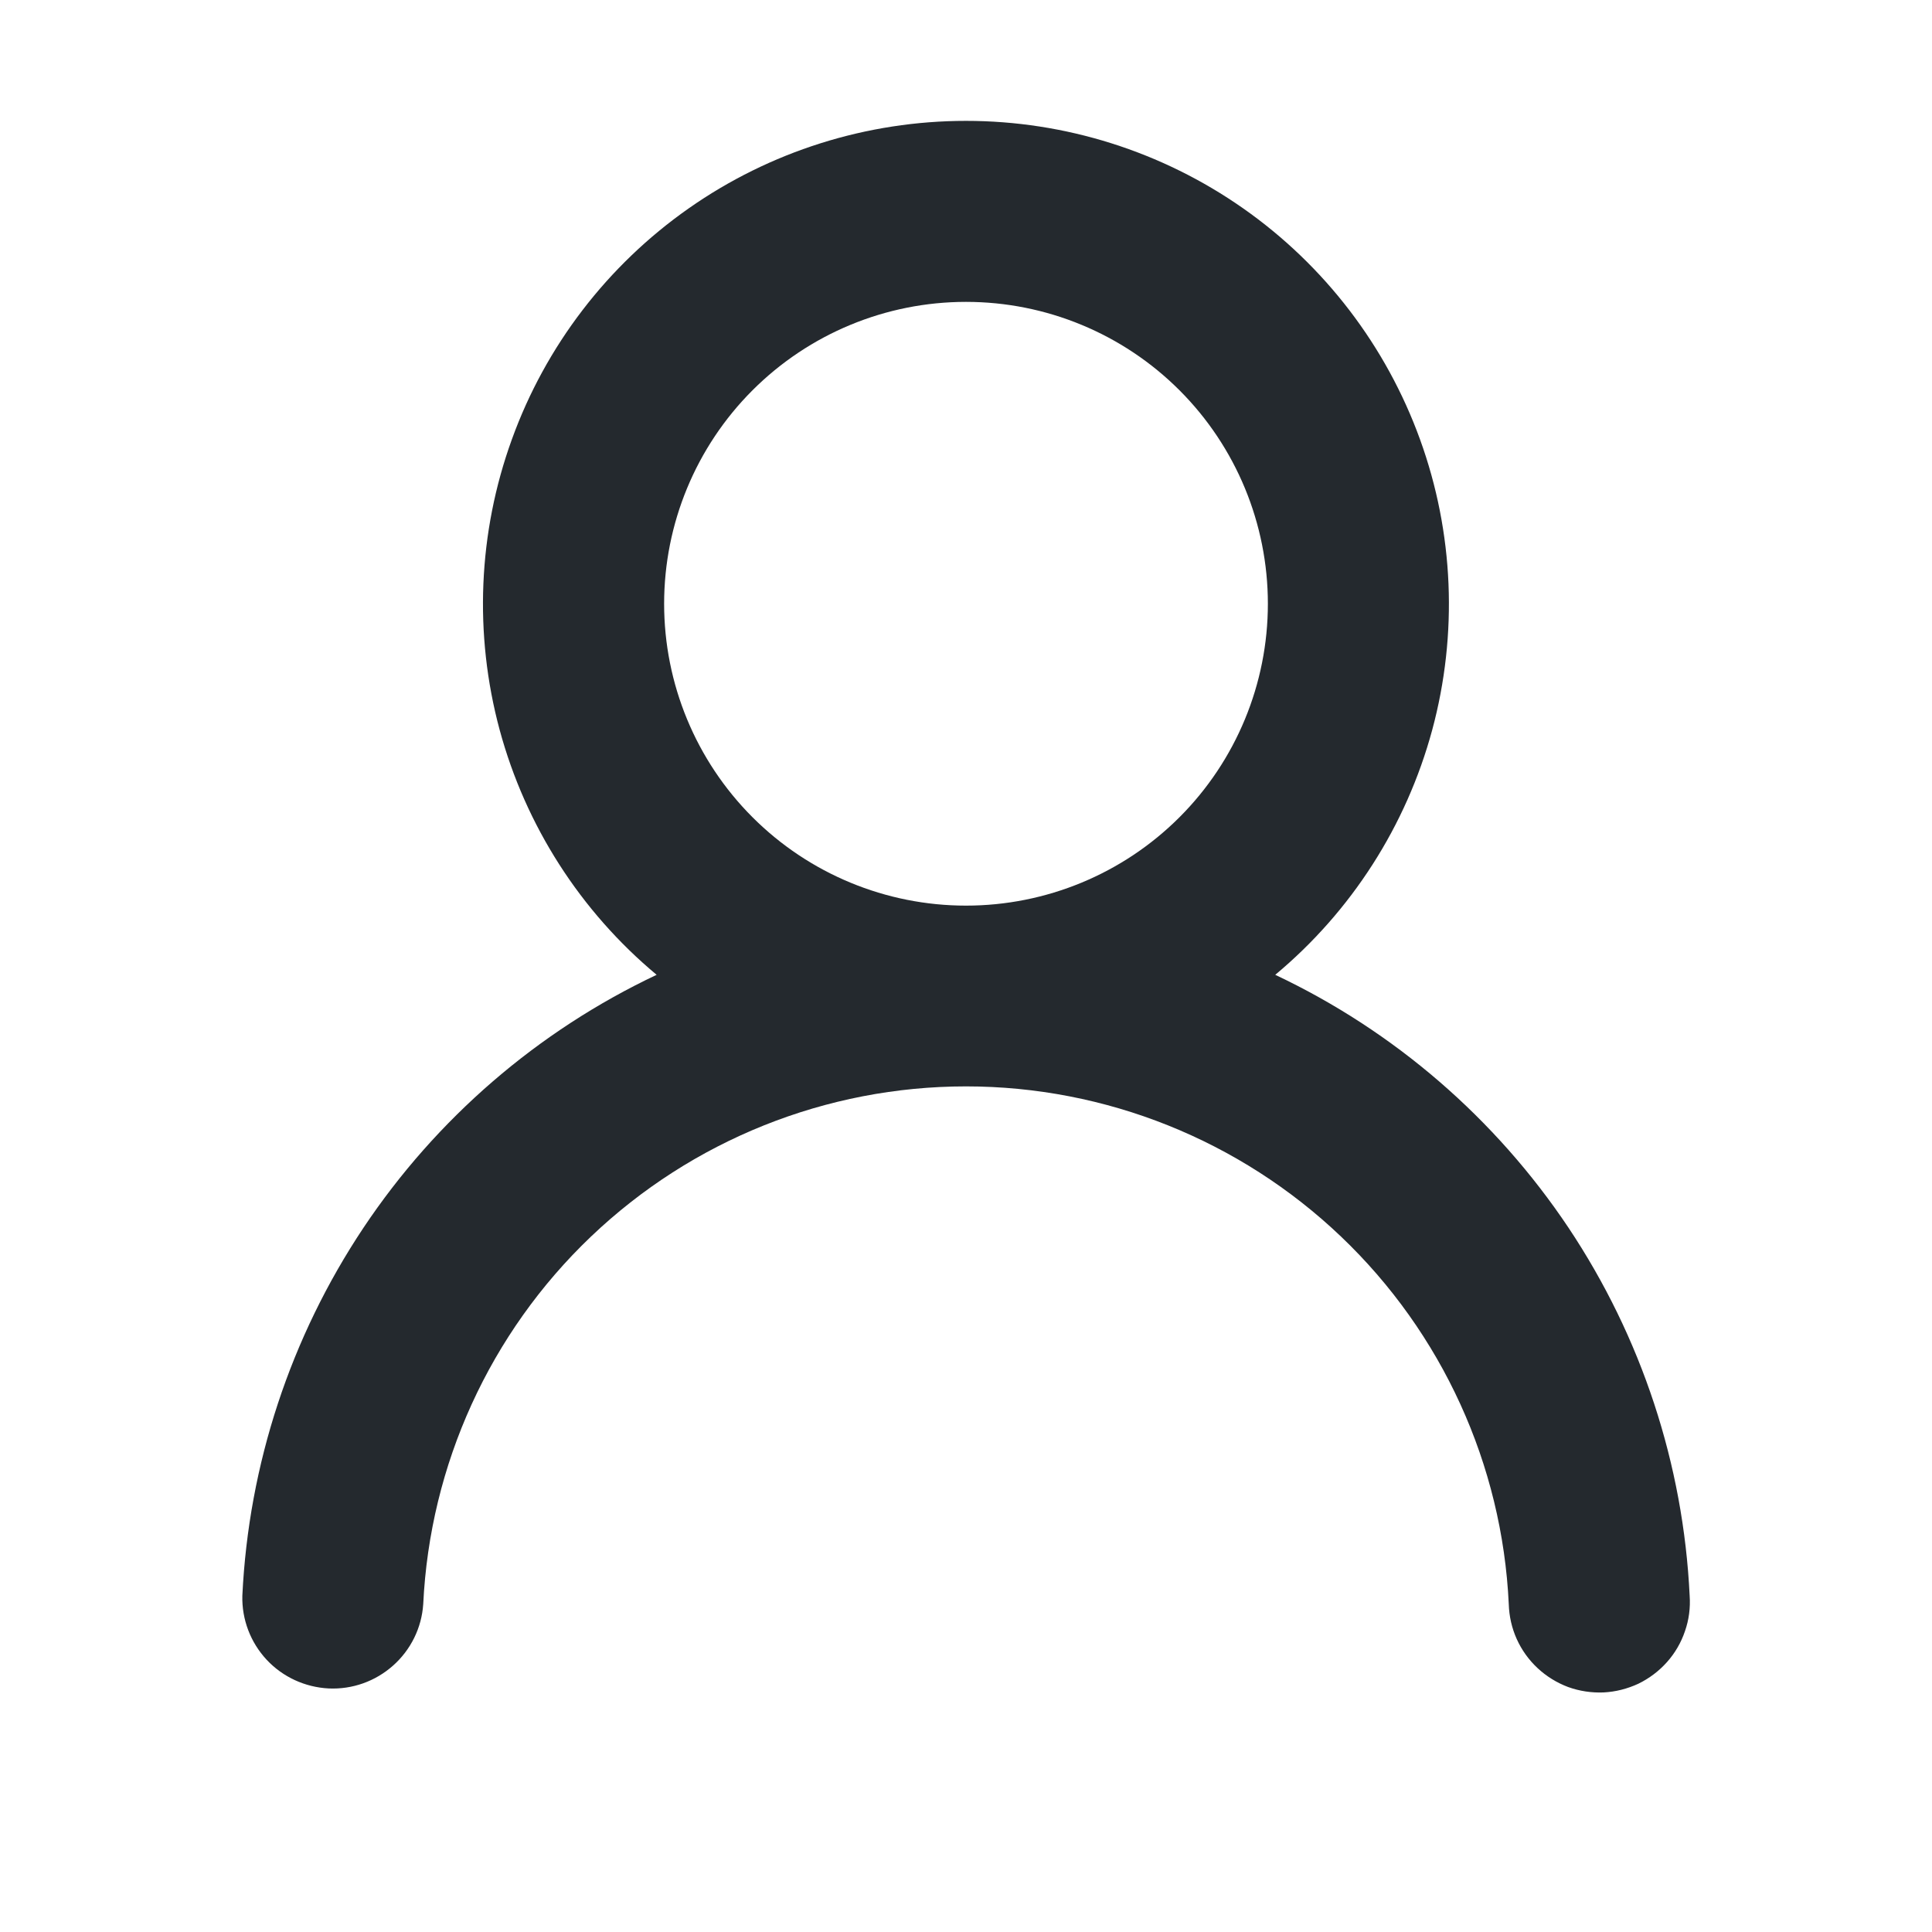
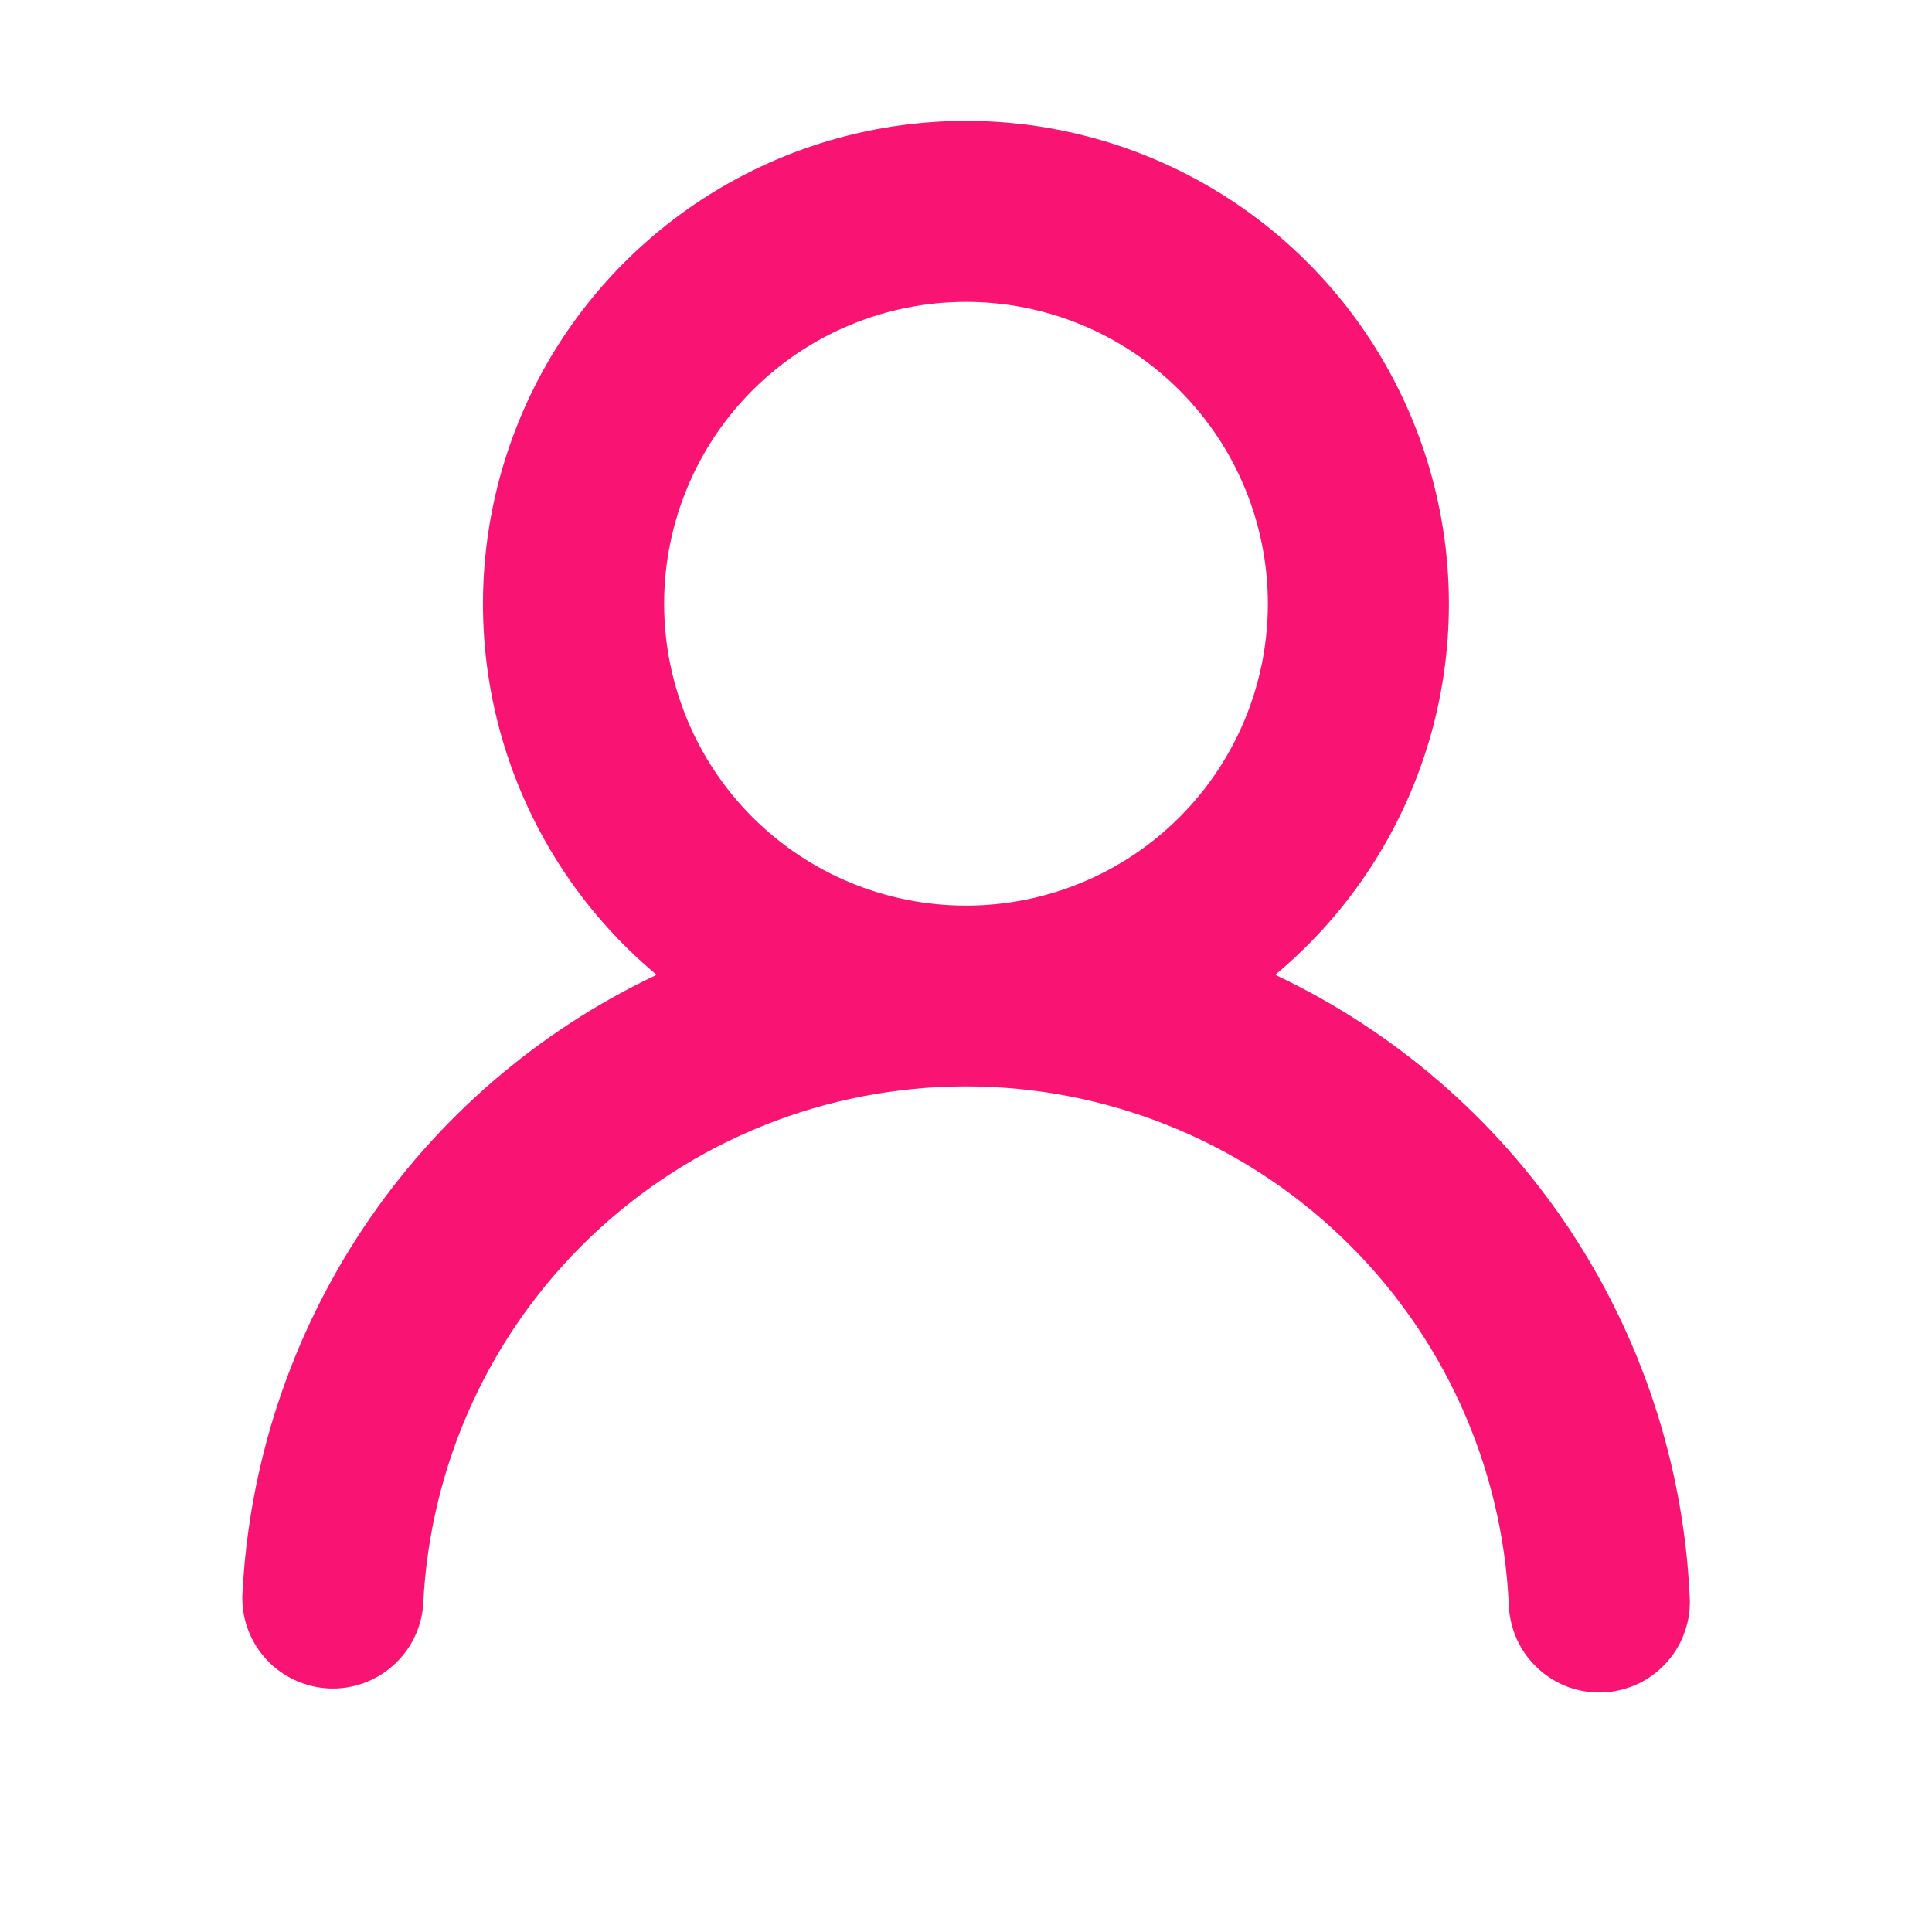
<svg xmlns="http://www.w3.org/2000/svg" width="16" height="16" viewBox="0 0 16 16" fill="none">
-   <path fill-rule="evenodd" clip-rule="evenodd" d="M10.5 5C10.5 5.663 10.237 6.299 9.768 6.768C9.299 7.237 8.663 7.5 8 7.5C7.337 7.5 6.701 7.237 6.232 6.768C5.763 6.299 5.5 5.663 5.5 5C5.5 4.337 5.763 3.701 6.232 3.232C6.701 2.763 7.337 2.5 8 2.5C8.663 2.5 9.299 2.763 9.768 3.232C10.237 3.701 10.5 4.337 10.5 5ZM10.561 8.073C11.192 7.547 11.646 6.839 11.861 6.045C12.075 5.252 12.04 4.411 11.76 3.639C11.48 2.866 10.969 2.198 10.296 1.726C9.623 1.254 8.821 1.001 8 1.001C7.178 1.001 6.376 1.254 5.703 1.726C5.03 2.198 4.518 2.866 4.239 3.639C3.959 4.411 3.924 5.252 4.138 6.045C4.353 6.839 4.807 7.547 5.438 8.073C4.454 8.538 3.614 9.263 3.01 10.168C2.406 11.074 2.059 12.127 2.007 13.215C2.002 13.411 2.074 13.601 2.208 13.745C2.341 13.888 2.526 13.973 2.722 13.983C2.918 13.992 3.109 13.924 3.256 13.793C3.402 13.663 3.492 13.481 3.505 13.285C3.56 12.13 4.057 11.039 4.894 10.241C5.731 9.443 6.843 8.997 8 8.997C9.157 8.997 10.269 9.443 11.106 10.241C11.943 11.039 12.441 12.13 12.495 13.285C12.498 13.385 12.52 13.483 12.561 13.574C12.602 13.665 12.661 13.747 12.734 13.815C12.807 13.883 12.893 13.936 12.986 13.971C13.08 14.005 13.18 14.02 13.28 14.016C13.38 14.011 13.477 13.986 13.568 13.944C13.658 13.9 13.738 13.84 13.805 13.765C13.871 13.691 13.922 13.604 13.954 13.509C13.987 13.415 14 13.315 13.993 13.215C13.941 12.127 13.594 11.074 12.99 10.168C12.385 9.263 11.546 8.538 10.561 8.073Z" fill="#24292E" />
+   <path fill-rule="evenodd" clip-rule="evenodd" d="M10.5 5C10.5 5.663 10.237 6.299 9.768 6.768C9.299 7.237 8.663 7.5 8 7.5C7.337 7.5 6.701 7.237 6.232 6.768C5.763 6.299 5.5 5.663 5.5 5C5.5 4.337 5.763 3.701 6.232 3.232C6.701 2.763 7.337 2.5 8 2.5C8.663 2.5 9.299 2.763 9.768 3.232C10.237 3.701 10.5 4.337 10.5 5ZM10.561 8.073C11.192 7.547 11.646 6.839 11.861 6.045C12.075 5.252 12.04 4.411 11.76 3.639C11.48 2.866 10.969 2.198 10.296 1.726C9.623 1.254 8.821 1.001 8 1.001C7.178 1.001 6.376 1.254 5.703 1.726C5.03 2.198 4.518 2.866 4.239 3.639C3.959 4.411 3.924 5.252 4.138 6.045C4.353 6.839 4.807 7.547 5.438 8.073C4.454 8.538 3.614 9.263 3.01 10.168C2.406 11.074 2.059 12.127 2.007 13.215C2.002 13.411 2.074 13.601 2.208 13.745C2.341 13.888 2.526 13.973 2.722 13.983C2.918 13.992 3.109 13.924 3.256 13.793C3.402 13.663 3.492 13.481 3.505 13.285C3.56 12.13 4.057 11.039 4.894 10.241C5.731 9.443 6.843 8.997 8 8.997C9.157 8.997 10.269 9.443 11.106 10.241C11.943 11.039 12.441 12.13 12.495 13.285C12.498 13.385 12.52 13.483 12.561 13.574C12.602 13.665 12.661 13.747 12.734 13.815C12.807 13.883 12.893 13.936 12.986 13.971C13.08 14.005 13.18 14.02 13.28 14.016C13.38 14.011 13.477 13.986 13.568 13.944C13.658 13.9 13.738 13.84 13.805 13.765C13.871 13.691 13.922 13.604 13.954 13.509C13.987 13.415 14 13.315 13.993 13.215C13.941 12.127 13.594 11.074 12.99 10.168C12.385 9.263 11.546 8.538 10.561 8.073Z" fill="#F91474" />
</svg>
